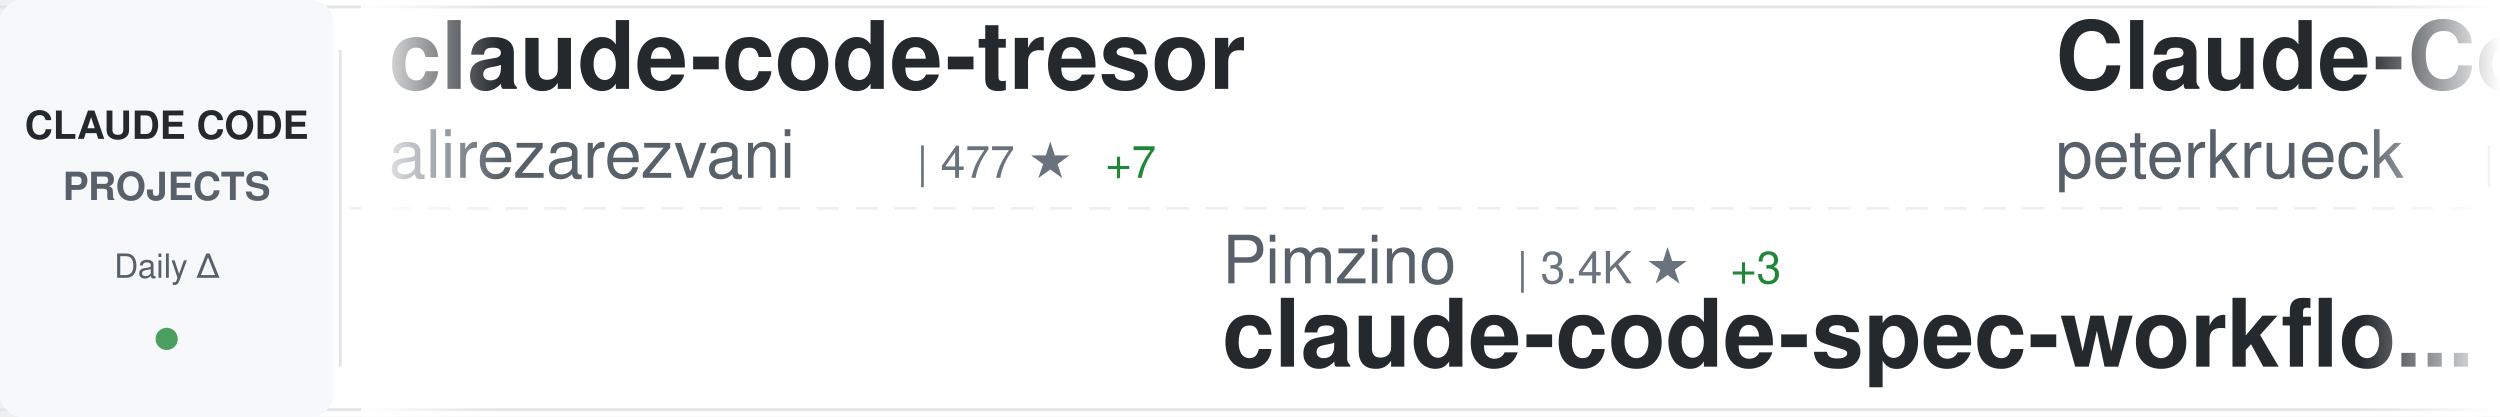
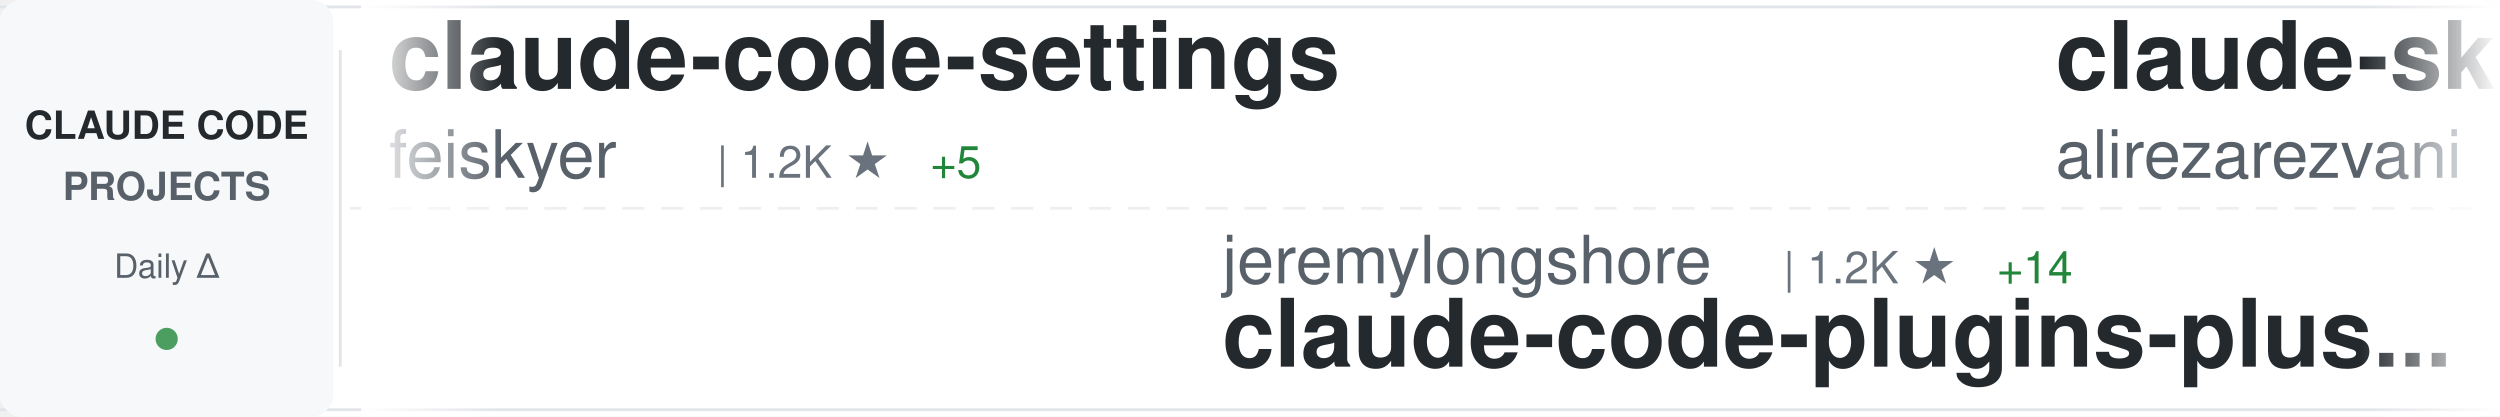
<svg xmlns="http://www.w3.org/2000/svg" width="900" height="150">
  <defs>
    <linearGradient id="awesomeLeftFade" x1="0%" y1="0%" x2="100%" y2="0%">
      <stop offset="0%" style="stop-color:#ffffff;stop-opacity:1" />
      <stop offset="100%" style="stop-color:#ffffff;stop-opacity:0" />
    </linearGradient>
    <linearGradient id="awesomeRightFade" x1="0%" y1="0%" x2="100%" y2="0%">
      <stop offset="0%" style="stop-color:#ffffff;stop-opacity:0" />
      <stop offset="100%" style="stop-color:#ffffff;stop-opacity:1" />
    </linearGradient>
  </defs>
  <rect width="900" height="150" fill="#ffffff" rx="8" />
  <rect x="0" y="2" width="900" height="1" fill="#e1e4e8" />
  <rect x="0" y="147" width="900" height="1" fill="#e1e4e8" />
  <line x1="0" y1="75" x2="900" y2="75" stroke="#e1e4e8" stroke-width="1" stroke-dasharray="8 6" opacity="0.6" />
  <rect x="0" y="0" width="120" height="150" fill="#f6f8fa" rx="8" />
  <text x="60" y="50" font-family="-apple-system, BlinkMacSystemFont, 'Segoe UI', Helvetica, Arial, sans-serif" font-size="14" font-weight="600" fill="#24292e" text-anchor="middle">CLAUDE CODE</text>
  <text x="60" y="72" font-family="-apple-system, BlinkMacSystemFont, 'Segoe UI', Helvetica, Arial, sans-serif" font-size="14" font-weight="600" fill="#586069" text-anchor="middle">PROJECTS</text>
  <text x="60" y="100" font-family="-apple-system, BlinkMacSystemFont, 'Segoe UI', Helvetica, Arial, sans-serif" font-size="12" font-weight="500" fill="#586069" text-anchor="middle">Daily Δ</text>
  <circle cx="60" cy="122" r="4" fill="#22863a" opacity="0.8" />
  <rect x="122" y="18" width="1" height="114" fill="#e1e4e8" />
  <clipPath id="awesomeTickerClip">
    <rect x="130" y="0" width="770" height="150" />
  </clipPath>
  <g clip-path="url(#awesomeTickerClip)">
    <g id="awesomeTickerItems">
      <animateTransform attributeName="transform" attributeType="XML" type="translate" from="0 0" to="-3000 0" dur="54s" repeatCount="indefinite" />
      <g transform="translate(0, 0)">
-         <text x="140" y="32" font-family="-apple-system, BlinkMacSystemFont, 'Segoe UI', Helvetica, Arial, sans-serif" font-size="34" font-weight="600" fill="#24292e">claude-code-tresor</text>
-         <text x="140" y="64" font-family="-apple-system, BlinkMacSystemFont, 'Segoe UI', Helvetica, Arial, sans-serif" font-size="24" font-weight="400" fill="#586069">alirezarezvani</text>
-         <text x="330" y="64" font-family="-apple-system, BlinkMacSystemFont, 'Segoe UI', Helvetica, Arial, sans-serif" font-size="16" font-weight="500" fill="#6a737d">| 477 ★</text>
-         <text x="398" y="64" font-family="-apple-system, BlinkMacSystemFont, 'Segoe UI', Helvetica, Arial, sans-serif" font-size="16" font-weight="500" fill="#22863a"> +7</text>
+         <text x="140" y="32" font-family="-apple-system, BlinkMacSystemFont, 'Segoe UI', Helvetica, Arial, sans-serif" font-size="34" font-weight="600" fill="#24292e">claude-code-settings</text>
+         <text x="140" y="64" font-family="-apple-system, BlinkMacSystemFont, 'Segoe UI', Helvetica, Arial, sans-serif" font-size="24" font-weight="400" fill="#586069">feiskyer</text>
+         <text x="258" y="64" font-family="-apple-system, BlinkMacSystemFont, 'Segoe UI', Helvetica, Arial, sans-serif" font-size="16" font-weight="500" fill="#6a737d">| 1.2K ★</text>
+         <text x="335" y="64" font-family="-apple-system, BlinkMacSystemFont, 'Segoe UI', Helvetica, Arial, sans-serif" font-size="16" font-weight="500" fill="#22863a"> +5</text>
      </g>
      <g transform="translate(300, 0)">
-         <text x="140" y="102" font-family="-apple-system, BlinkMacSystemFont, 'Segoe UI', Helvetica, Arial, sans-serif" font-size="24" font-weight="400" fill="#586069">Pimzino</text>
-         <text x="246" y="102" font-family="-apple-system, BlinkMacSystemFont, 'Segoe UI', Helvetica, Arial, sans-serif" font-size="16" font-weight="500" fill="#6a737d">| 3.4K ★</text>
-         <text x="323" y="102" font-family="-apple-system, BlinkMacSystemFont, 'Segoe UI', Helvetica, Arial, sans-serif" font-size="16" font-weight="500" fill="#22863a"> +3</text>
-         <text x="140" y="132" font-family="-apple-system, BlinkMacSystemFont, 'Segoe UI', Helvetica, Arial, sans-serif" font-size="34" font-weight="600" fill="#24292e">claude-code-spec-workflo...</text>
+         <text x="140" y="102" font-family="-apple-system, BlinkMacSystemFont, 'Segoe UI', Helvetica, Arial, sans-serif" font-size="24" font-weight="400" fill="#586069">jeremylongshore</text>
+         <text x="342" y="102" font-family="-apple-system, BlinkMacSystemFont, 'Segoe UI', Helvetica, Arial, sans-serif" font-size="16" font-weight="500" fill="#6a737d">| 1.2K ★</text>
+         <text x="419" y="102" font-family="-apple-system, BlinkMacSystemFont, 'Segoe UI', Helvetica, Arial, sans-serif" font-size="16" font-weight="500" fill="#22863a"> +14</text>
+         <text x="140" y="132" font-family="-apple-system, BlinkMacSystemFont, 'Segoe UI', Helvetica, Arial, sans-serif" font-size="34" font-weight="600" fill="#24292e">claude-code-plugins-plus...</text>
      </g>
      <g transform="translate(600, 0)">
-         <text x="140" y="32" font-family="-apple-system, BlinkMacSystemFont, 'Segoe UI', Helvetica, Arial, sans-serif" font-size="34" font-weight="600" fill="#24292e">Claude-Code-Development-...</text>
-         <text x="140" y="64" font-family="-apple-system, BlinkMacSystemFont, 'Segoe UI', Helvetica, Arial, sans-serif" font-size="24" font-weight="400" fill="#586069">peterkrueck</text>
-         <text x="294" y="64" font-family="-apple-system, BlinkMacSystemFont, 'Segoe UI', Helvetica, Arial, sans-serif" font-size="16" font-weight="500" fill="#6a737d">| 1.3K ★</text>
-         <text x="371" y="64" font-family="-apple-system, BlinkMacSystemFont, 'Segoe UI', Helvetica, Arial, sans-serif" font-size="16" font-weight="500" fill="#22863a"> +1</text>
+         <text x="140" y="32" font-family="-apple-system, BlinkMacSystemFont, 'Segoe UI', Helvetica, Arial, sans-serif" font-size="34" font-weight="600" fill="#24292e">claude-skills</text>
+         <text x="140" y="64" font-family="-apple-system, BlinkMacSystemFont, 'Segoe UI', Helvetica, Arial, sans-serif" font-size="24" font-weight="400" fill="#586069">alirezarezvani</text>
+         <text x="330" y="64" font-family="-apple-system, BlinkMacSystemFont, 'Segoe UI', Helvetica, Arial, sans-serif" font-size="16" font-weight="500" fill="#6a737d">| 1.5K ★</text>
+         <text x="407" y="64" font-family="-apple-system, BlinkMacSystemFont, 'Segoe UI', Helvetica, Arial, sans-serif" font-size="16" font-weight="500" fill="#22863a"> +22</text>
      </g>
      <g transform="translate(900, 0)">
-         <text x="140" y="102" font-family="-apple-system, BlinkMacSystemFont, 'Segoe UI', Helvetica, Arial, sans-serif" font-size="24" font-weight="400" fill="#586069">coleam00</text>
-         <text x="258" y="102" font-family="-apple-system, BlinkMacSystemFont, 'Segoe UI', Helvetica, Arial, sans-serif" font-size="16" font-weight="500" fill="#6a737d">| 12.3K ★</text>
-         <text x="344" y="102" font-family="-apple-system, BlinkMacSystemFont, 'Segoe UI', Helvetica, Arial, sans-serif" font-size="16" font-weight="500" fill="#22863a"> +5</text>
-         <text x="140" y="132" font-family="-apple-system, BlinkMacSystemFont, 'Segoe UI', Helvetica, Arial, sans-serif" font-size="34" font-weight="600" fill="#24292e">context-engineering-intr...</text>
+         <text x="140" y="102" font-family="-apple-system, BlinkMacSystemFont, 'Segoe UI', Helvetica, Arial, sans-serif" font-size="24" font-weight="400" fill="#586069">frankbria</text>
+         <text x="270" y="102" font-family="-apple-system, BlinkMacSystemFont, 'Segoe UI', Helvetica, Arial, sans-serif" font-size="16" font-weight="500" fill="#6a737d">| 6.0K ★</text>
+         <text x="347" y="102" font-family="-apple-system, BlinkMacSystemFont, 'Segoe UI', Helvetica, Arial, sans-serif" font-size="16" font-weight="500" fill="#22863a"> +66</text>
+         <text x="140" y="132" font-family="-apple-system, BlinkMacSystemFont, 'Segoe UI', Helvetica, Arial, sans-serif" font-size="34" font-weight="600" fill="#24292e">ralph-claude-code</text>
      </g>
      <g transform="translate(1200, 0)">
-         <text x="140" y="32" font-family="-apple-system, BlinkMacSystemFont, 'Segoe UI', Helvetica, Arial, sans-serif" font-size="34" font-weight="600" fill="#24292e">Claudable</text>
-         <text x="140" y="64" font-family="-apple-system, BlinkMacSystemFont, 'Segoe UI', Helvetica, Arial, sans-serif" font-size="24" font-weight="400" fill="#586069">opactorai</text>
-         <text x="270" y="64" font-family="-apple-system, BlinkMacSystemFont, 'Segoe UI', Helvetica, Arial, sans-serif" font-size="16" font-weight="500" fill="#6a737d">| 3.7K ★</text>
-         <text x="347" y="64" font-family="-apple-system, BlinkMacSystemFont, 'Segoe UI', Helvetica, Arial, sans-serif" font-size="16" font-weight="500" fill="#22863a"> +2</text>
+         <text x="140" y="32" font-family="-apple-system, BlinkMacSystemFont, 'Segoe UI', Helvetica, Arial, sans-serif" font-size="34" font-weight="600" fill="#24292e">edmunds-claude-code</text>
+         <text x="140" y="64" font-family="-apple-system, BlinkMacSystemFont, 'Segoe UI', Helvetica, Arial, sans-serif" font-size="24" font-weight="400" fill="#586069">edmund-io</text>
+         <text x="270" y="64" font-family="-apple-system, BlinkMacSystemFont, 'Segoe UI', Helvetica, Arial, sans-serif" font-size="16" font-weight="500" fill="#6a737d">| 1.1K ★</text>
+         <text x="347" y="64" font-family="-apple-system, BlinkMacSystemFont, 'Segoe UI', Helvetica, Arial, sans-serif" font-size="16" font-weight="500" fill="#22863a"> +11</text>
      </g>
      <g transform="translate(1500, 0)">
-         <text x="140" y="102" font-family="-apple-system, BlinkMacSystemFont, 'Segoe UI', Helvetica, Arial, sans-serif" font-size="24" font-weight="400" fill="#586069">Matt-Dionis</text>
-         <text x="294" y="102" font-family="-apple-system, BlinkMacSystemFont, 'Segoe UI', Helvetica, Arial, sans-serif" font-size="16" font-weight="500" fill="#6a737d">| 611 ★</text>
-         <text x="140" y="132" font-family="-apple-system, BlinkMacSystemFont, 'Segoe UI', Helvetica, Arial, sans-serif" font-size="34" font-weight="600" fill="#24292e">claude-code-configs</text>
+         <text x="140" y="102" font-family="-apple-system, BlinkMacSystemFont, 'Segoe UI', Helvetica, Arial, sans-serif" font-size="24" font-weight="400" fill="#586069">peterkrueck</text>
+         <text x="294" y="102" font-family="-apple-system, BlinkMacSystemFont, 'Segoe UI', Helvetica, Arial, sans-serif" font-size="16" font-weight="500" fill="#6a737d">| 1.3K ★</text>
+         <text x="371" y="102" font-family="-apple-system, BlinkMacSystemFont, 'Segoe UI', Helvetica, Arial, sans-serif" font-size="16" font-weight="500" fill="#22863a"> +2</text>
+         <text x="140" y="132" font-family="-apple-system, BlinkMacSystemFont, 'Segoe UI', Helvetica, Arial, sans-serif" font-size="34" font-weight="600" fill="#24292e">Claude-Code-Development-...</text>
      </g>
      <g transform="translate(1800, 0)">
-         <text x="140" y="32" font-family="-apple-system, BlinkMacSystemFont, 'Segoe UI', Helvetica, Arial, sans-serif" font-size="34" font-weight="600" fill="#24292e">claude-code-mcp</text>
-         <text x="140" y="64" font-family="-apple-system, BlinkMacSystemFont, 'Segoe UI', Helvetica, Arial, sans-serif" font-size="24" font-weight="400" fill="#586069">steipete</text>
-         <text x="258" y="64" font-family="-apple-system, BlinkMacSystemFont, 'Segoe UI', Helvetica, Arial, sans-serif" font-size="16" font-weight="500" fill="#6a737d">| 1.0K ★</text>
-         <text x="335" y="64" font-family="-apple-system, BlinkMacSystemFont, 'Segoe UI', Helvetica, Arial, sans-serif" font-size="16" font-weight="500" fill="#22863a"> +2</text>
+         <text x="140" y="32" font-family="-apple-system, BlinkMacSystemFont, 'Segoe UI', Helvetica, Arial, sans-serif" font-size="34" font-weight="600" fill="#24292e">claude-code-templates</text>
+         <text x="140" y="64" font-family="-apple-system, BlinkMacSystemFont, 'Segoe UI', Helvetica, Arial, sans-serif" font-size="24" font-weight="400" fill="#586069">davila7</text>
+         <text x="246" y="64" font-family="-apple-system, BlinkMacSystemFont, 'Segoe UI', Helvetica, Arial, sans-serif" font-size="16" font-weight="500" fill="#6a737d">| 19.0K ★</text>
+         <text x="332" y="64" font-family="-apple-system, BlinkMacSystemFont, 'Segoe UI', Helvetica, Arial, sans-serif" font-size="16" font-weight="500" fill="#22863a"> +92</text>
      </g>
      <g transform="translate(2100, 0)">
-         <text x="140" y="102" font-family="-apple-system, BlinkMacSystemFont, 'Segoe UI', Helvetica, Arial, sans-serif" font-size="24" font-weight="400" fill="#586069">anthropics</text>
-         <text x="282" y="102" font-family="-apple-system, BlinkMacSystemFont, 'Segoe UI', Helvetica, Arial, sans-serif" font-size="16" font-weight="500" fill="#6a737d">| 5.5K ★</text>
-         <text x="359" y="102" font-family="-apple-system, BlinkMacSystemFont, 'Segoe UI', Helvetica, Arial, sans-serif" font-size="16" font-weight="500" fill="#22863a"> +159</text>
-         <text x="140" y="132" font-family="-apple-system, BlinkMacSystemFont, 'Segoe UI', Helvetica, Arial, sans-serif" font-size="34" font-weight="600" fill="#24292e">claude-plugins-official</text>
+         <text x="140" y="102" font-family="-apple-system, BlinkMacSystemFont, 'Segoe UI', Helvetica, Arial, sans-serif" font-size="24" font-weight="400" fill="#586069">lst97</text>
+         <text x="222" y="102" font-family="-apple-system, BlinkMacSystemFont, 'Segoe UI', Helvetica, Arial, sans-serif" font-size="16" font-weight="500" fill="#6a737d">| 1.4K ★</text>
+         <text x="299" y="102" font-family="-apple-system, BlinkMacSystemFont, 'Segoe UI', Helvetica, Arial, sans-serif" font-size="16" font-weight="500" fill="#22863a"> +2</text>
+         <text x="140" y="132" font-family="-apple-system, BlinkMacSystemFont, 'Segoe UI', Helvetica, Arial, sans-serif" font-size="34" font-weight="600" fill="#24292e">claude-code-sub-agents</text>
      </g>
      <g transform="translate(2400, 0)">
-         <text x="140" y="32" font-family="-apple-system, BlinkMacSystemFont, 'Segoe UI', Helvetica, Arial, sans-serif" font-size="34" font-weight="600" fill="#24292e">cc-switch</text>
-         <text x="140" y="64" font-family="-apple-system, BlinkMacSystemFont, 'Segoe UI', Helvetica, Arial, sans-serif" font-size="24" font-weight="400" fill="#586069">farion1231</text>
-         <text x="282" y="64" font-family="-apple-system, BlinkMacSystemFont, 'Segoe UI', Helvetica, Arial, sans-serif" font-size="16" font-weight="500" fill="#6a737d">| 15.0K ★</text>
-         <text x="368" y="64" font-family="-apple-system, BlinkMacSystemFont, 'Segoe UI', Helvetica, Arial, sans-serif" font-size="16" font-weight="500" fill="#22863a"> +229</text>
+         <text x="140" y="32" font-family="-apple-system, BlinkMacSystemFont, 'Segoe UI', Helvetica, Arial, sans-serif" font-size="34" font-weight="600" fill="#24292e">claude-code-log</text>
+         <text x="140" y="64" font-family="-apple-system, BlinkMacSystemFont, 'Segoe UI', Helvetica, Arial, sans-serif" font-size="24" font-weight="400" fill="#586069">daaain</text>
+         <text x="234" y="64" font-family="-apple-system, BlinkMacSystemFont, 'Segoe UI', Helvetica, Arial, sans-serif" font-size="16" font-weight="500" fill="#6a737d">| 673 ★</text>
      </g>
      <g transform="translate(2700, 0)">
-         <text x="140" y="102" font-family="-apple-system, BlinkMacSystemFont, 'Segoe UI', Helvetica, Arial, sans-serif" font-size="24" font-weight="400" fill="#586069">kn1026</text>
-         <text x="234" y="102" font-family="-apple-system, BlinkMacSystemFont, 'Segoe UI', Helvetica, Arial, sans-serif" font-size="16" font-weight="500" fill="#6a737d">| 703 ★</text>
-         <text x="140" y="132" font-family="-apple-system, BlinkMacSystemFont, 'Segoe UI', Helvetica, Arial, sans-serif" font-size="34" font-weight="600" fill="#24292e">cc</text>
+         <text x="140" y="102" font-family="-apple-system, BlinkMacSystemFont, 'Segoe UI', Helvetica, Arial, sans-serif" font-size="24" font-weight="400" fill="#586069">siteboon</text>
+         <text x="258" y="102" font-family="-apple-system, BlinkMacSystemFont, 'Segoe UI', Helvetica, Arial, sans-serif" font-size="16" font-weight="500" fill="#6a737d">| 5.8K ★</text>
+         <text x="335" y="102" font-family="-apple-system, BlinkMacSystemFont, 'Segoe UI', Helvetica, Arial, sans-serif" font-size="16" font-weight="500" fill="#22863a"> +21</text>
+         <text x="140" y="132" font-family="-apple-system, BlinkMacSystemFont, 'Segoe UI', Helvetica, Arial, sans-serif" font-size="34" font-weight="600" fill="#24292e">claudecodeui</text>
      </g>
      <g transform="translate(3000, 0)">
-         <text x="140" y="32" font-family="-apple-system, BlinkMacSystemFont, 'Segoe UI', Helvetica, Arial, sans-serif" font-size="34" font-weight="600" fill="#24292e">claude-code-tresor</text>
-         <text x="140" y="64" font-family="-apple-system, BlinkMacSystemFont, 'Segoe UI', Helvetica, Arial, sans-serif" font-size="24" font-weight="400" fill="#586069">alirezarezvani</text>
-         <text x="330" y="64" font-family="-apple-system, BlinkMacSystemFont, 'Segoe UI', Helvetica, Arial, sans-serif" font-size="16" font-weight="500" fill="#6a737d">| 477 ★</text>
-         <text x="398" y="64" font-family="-apple-system, BlinkMacSystemFont, 'Segoe UI', Helvetica, Arial, sans-serif" font-size="16" font-weight="500" fill="#22863a"> +7</text>
+         <text x="140" y="32" font-family="-apple-system, BlinkMacSystemFont, 'Segoe UI', Helvetica, Arial, sans-serif" font-size="34" font-weight="600" fill="#24292e">claude-code-settings</text>
+         <text x="140" y="64" font-family="-apple-system, BlinkMacSystemFont, 'Segoe UI', Helvetica, Arial, sans-serif" font-size="24" font-weight="400" fill="#586069">feiskyer</text>
+         <text x="258" y="64" font-family="-apple-system, BlinkMacSystemFont, 'Segoe UI', Helvetica, Arial, sans-serif" font-size="16" font-weight="500" fill="#6a737d">| 1.2K ★</text>
+         <text x="335" y="64" font-family="-apple-system, BlinkMacSystemFont, 'Segoe UI', Helvetica, Arial, sans-serif" font-size="16" font-weight="500" fill="#22863a"> +5</text>
      </g>
      <g transform="translate(3300, 0)">
-         <text x="140" y="102" font-family="-apple-system, BlinkMacSystemFont, 'Segoe UI', Helvetica, Arial, sans-serif" font-size="24" font-weight="400" fill="#586069">Pimzino</text>
-         <text x="246" y="102" font-family="-apple-system, BlinkMacSystemFont, 'Segoe UI', Helvetica, Arial, sans-serif" font-size="16" font-weight="500" fill="#6a737d">| 3.4K ★</text>
-         <text x="323" y="102" font-family="-apple-system, BlinkMacSystemFont, 'Segoe UI', Helvetica, Arial, sans-serif" font-size="16" font-weight="500" fill="#22863a"> +3</text>
-         <text x="140" y="132" font-family="-apple-system, BlinkMacSystemFont, 'Segoe UI', Helvetica, Arial, sans-serif" font-size="34" font-weight="600" fill="#24292e">claude-code-spec-workflo...</text>
+         <text x="140" y="102" font-family="-apple-system, BlinkMacSystemFont, 'Segoe UI', Helvetica, Arial, sans-serif" font-size="24" font-weight="400" fill="#586069">jeremylongshore</text>
+         <text x="342" y="102" font-family="-apple-system, BlinkMacSystemFont, 'Segoe UI', Helvetica, Arial, sans-serif" font-size="16" font-weight="500" fill="#6a737d">| 1.2K ★</text>
+         <text x="419" y="102" font-family="-apple-system, BlinkMacSystemFont, 'Segoe UI', Helvetica, Arial, sans-serif" font-size="16" font-weight="500" fill="#22863a"> +14</text>
+         <text x="140" y="132" font-family="-apple-system, BlinkMacSystemFont, 'Segoe UI', Helvetica, Arial, sans-serif" font-size="34" font-weight="600" fill="#24292e">claude-code-plugins-plus...</text>
      </g>
      <g transform="translate(3600, 0)">
-         <text x="140" y="32" font-family="-apple-system, BlinkMacSystemFont, 'Segoe UI', Helvetica, Arial, sans-serif" font-size="34" font-weight="600" fill="#24292e">Claude-Code-Development-...</text>
-         <text x="140" y="64" font-family="-apple-system, BlinkMacSystemFont, 'Segoe UI', Helvetica, Arial, sans-serif" font-size="24" font-weight="400" fill="#586069">peterkrueck</text>
-         <text x="294" y="64" font-family="-apple-system, BlinkMacSystemFont, 'Segoe UI', Helvetica, Arial, sans-serif" font-size="16" font-weight="500" fill="#6a737d">| 1.3K ★</text>
-         <text x="371" y="64" font-family="-apple-system, BlinkMacSystemFont, 'Segoe UI', Helvetica, Arial, sans-serif" font-size="16" font-weight="500" fill="#22863a"> +1</text>
+         <text x="140" y="32" font-family="-apple-system, BlinkMacSystemFont, 'Segoe UI', Helvetica, Arial, sans-serif" font-size="34" font-weight="600" fill="#24292e">claude-skills</text>
+         <text x="140" y="64" font-family="-apple-system, BlinkMacSystemFont, 'Segoe UI', Helvetica, Arial, sans-serif" font-size="24" font-weight="400" fill="#586069">alirezarezvani</text>
+         <text x="330" y="64" font-family="-apple-system, BlinkMacSystemFont, 'Segoe UI', Helvetica, Arial, sans-serif" font-size="16" font-weight="500" fill="#6a737d">| 1.5K ★</text>
+         <text x="407" y="64" font-family="-apple-system, BlinkMacSystemFont, 'Segoe UI', Helvetica, Arial, sans-serif" font-size="16" font-weight="500" fill="#22863a"> +22</text>
      </g>
      <g transform="translate(3900, 0)">
-         <text x="140" y="102" font-family="-apple-system, BlinkMacSystemFont, 'Segoe UI', Helvetica, Arial, sans-serif" font-size="24" font-weight="400" fill="#586069">coleam00</text>
-         <text x="258" y="102" font-family="-apple-system, BlinkMacSystemFont, 'Segoe UI', Helvetica, Arial, sans-serif" font-size="16" font-weight="500" fill="#6a737d">| 12.3K ★</text>
-         <text x="344" y="102" font-family="-apple-system, BlinkMacSystemFont, 'Segoe UI', Helvetica, Arial, sans-serif" font-size="16" font-weight="500" fill="#22863a"> +5</text>
-         <text x="140" y="132" font-family="-apple-system, BlinkMacSystemFont, 'Segoe UI', Helvetica, Arial, sans-serif" font-size="34" font-weight="600" fill="#24292e">context-engineering-intr...</text>
+         <text x="140" y="102" font-family="-apple-system, BlinkMacSystemFont, 'Segoe UI', Helvetica, Arial, sans-serif" font-size="24" font-weight="400" fill="#586069">frankbria</text>
+         <text x="270" y="102" font-family="-apple-system, BlinkMacSystemFont, 'Segoe UI', Helvetica, Arial, sans-serif" font-size="16" font-weight="500" fill="#6a737d">| 6.0K ★</text>
+         <text x="347" y="102" font-family="-apple-system, BlinkMacSystemFont, 'Segoe UI', Helvetica, Arial, sans-serif" font-size="16" font-weight="500" fill="#22863a"> +66</text>
+         <text x="140" y="132" font-family="-apple-system, BlinkMacSystemFont, 'Segoe UI', Helvetica, Arial, sans-serif" font-size="34" font-weight="600" fill="#24292e">ralph-claude-code</text>
      </g>
    </g>
  </g>
  <rect x="130" y="0" width="50" height="150" fill="url(#awesomeLeftFade)" />
  <rect x="850" y="0" width="50" height="150" fill="url(#awesomeRightFade)" />
</svg>
